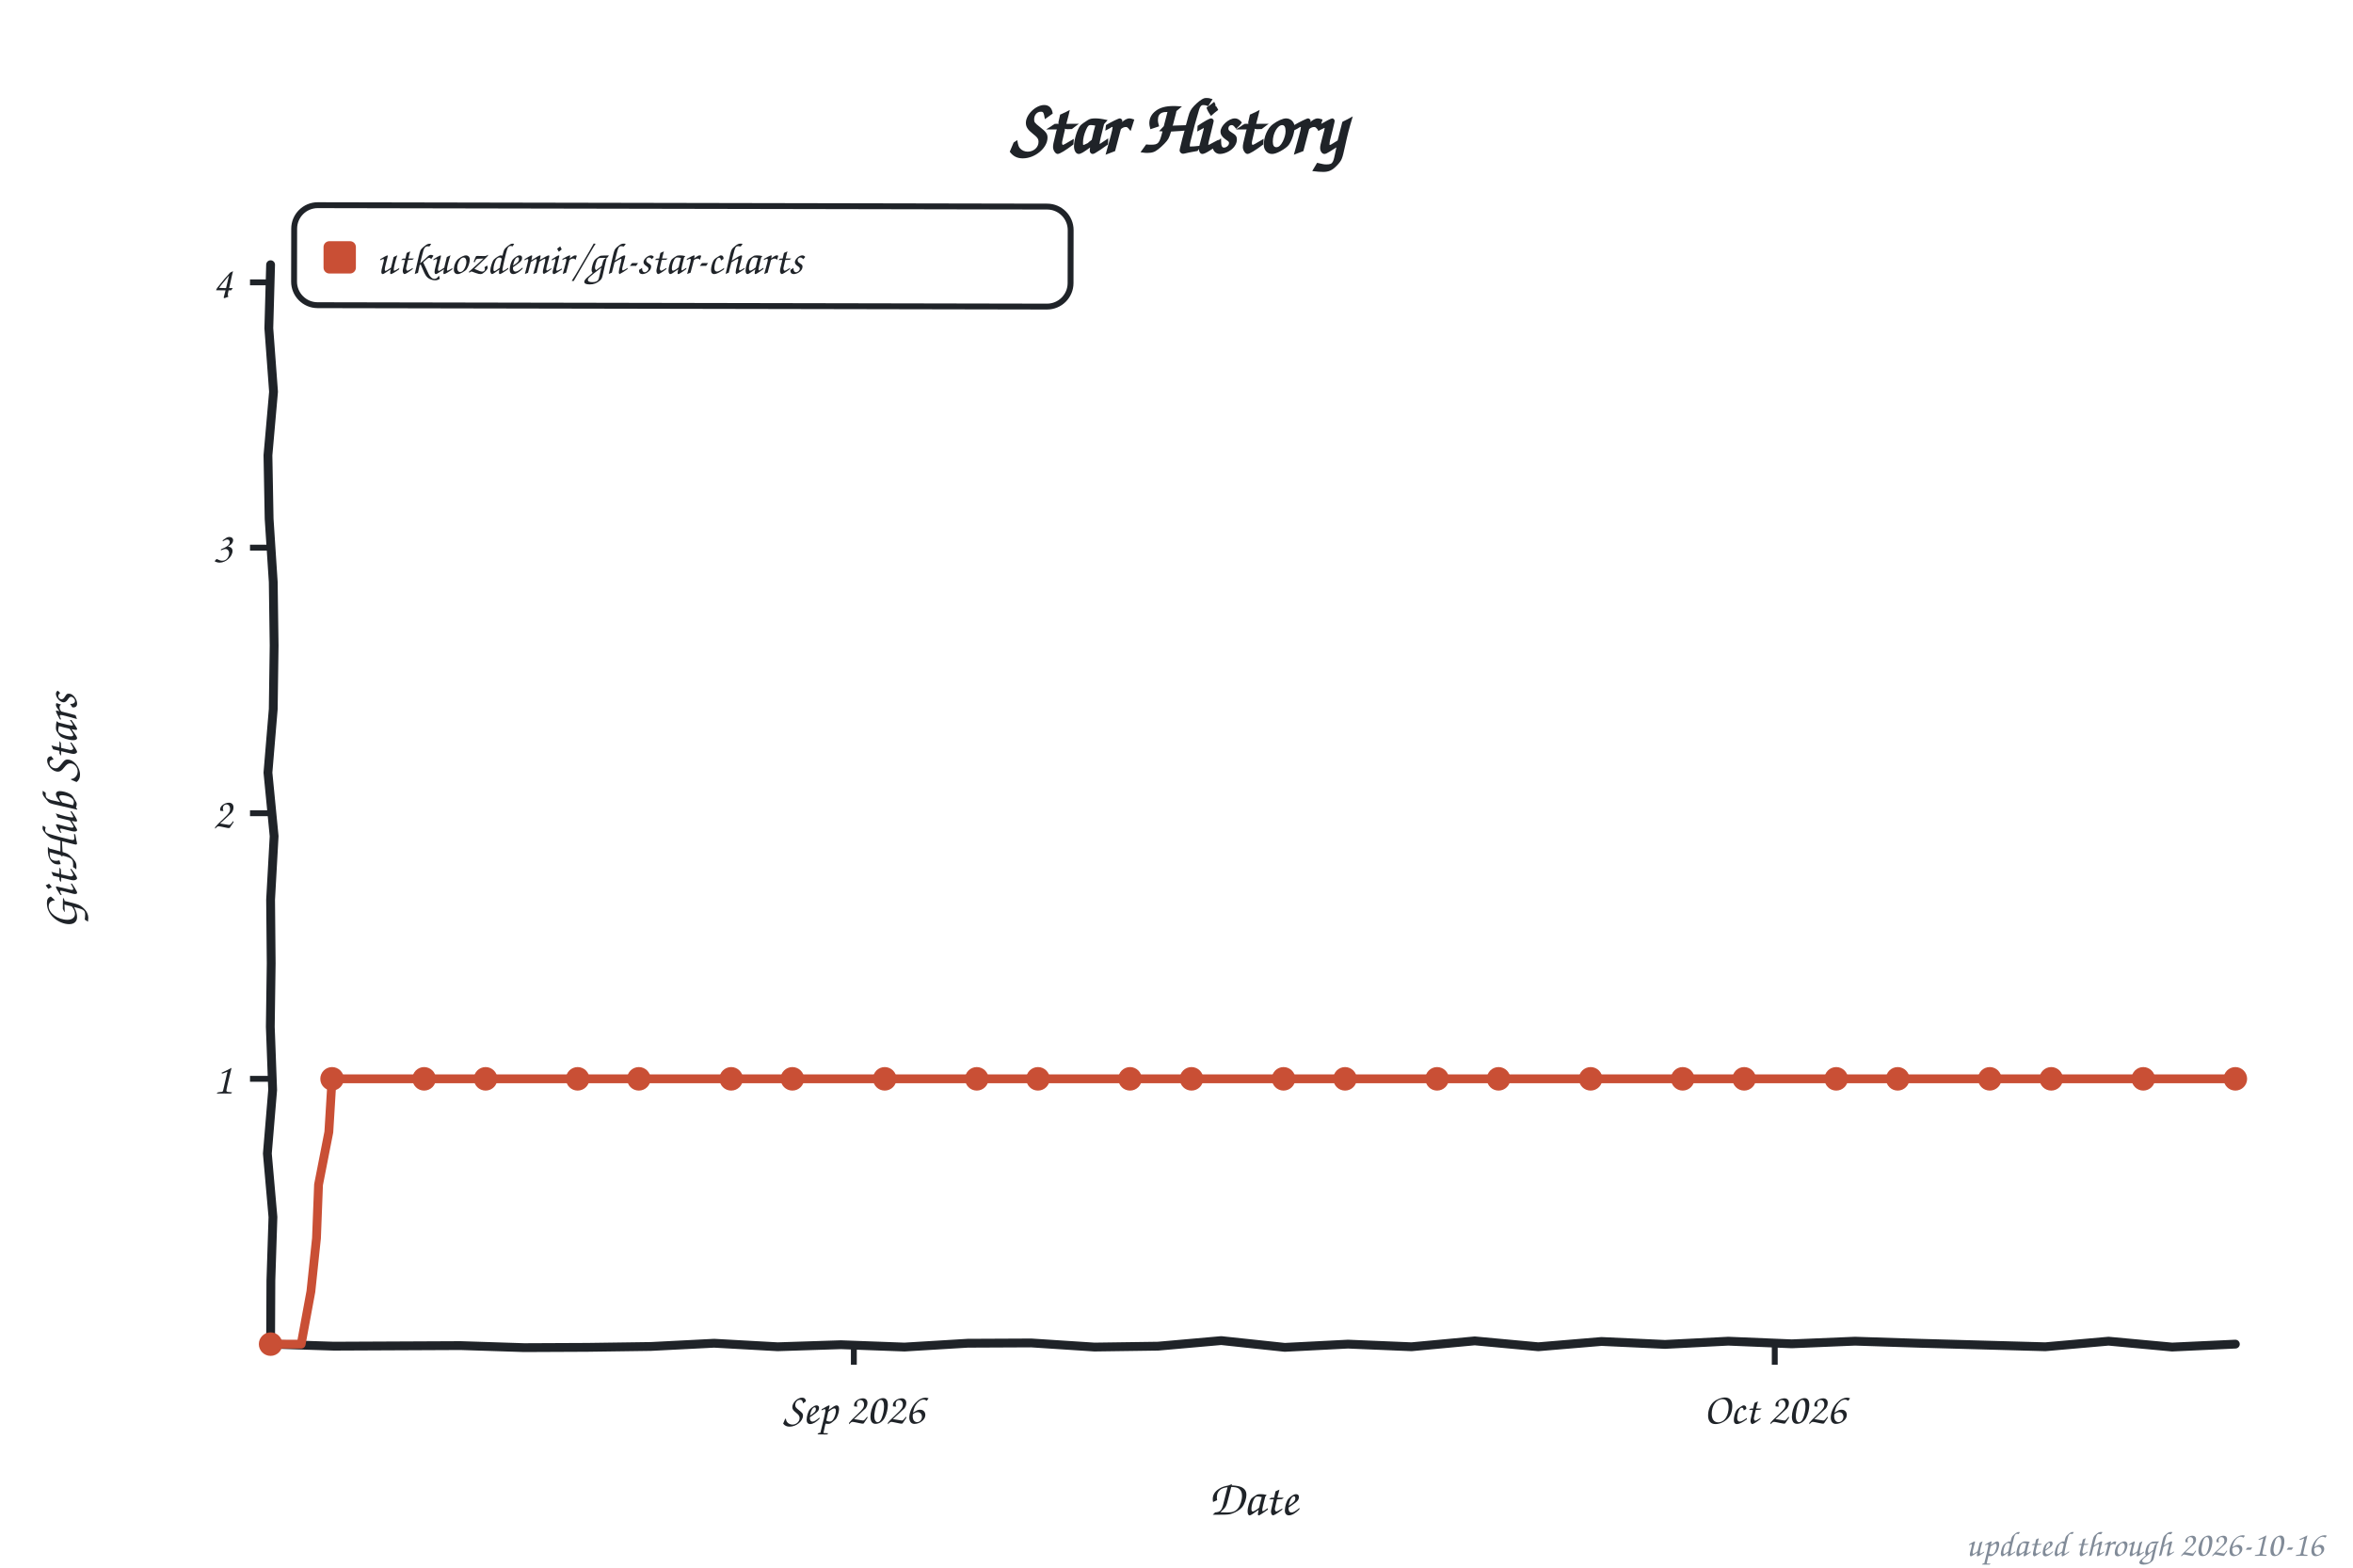
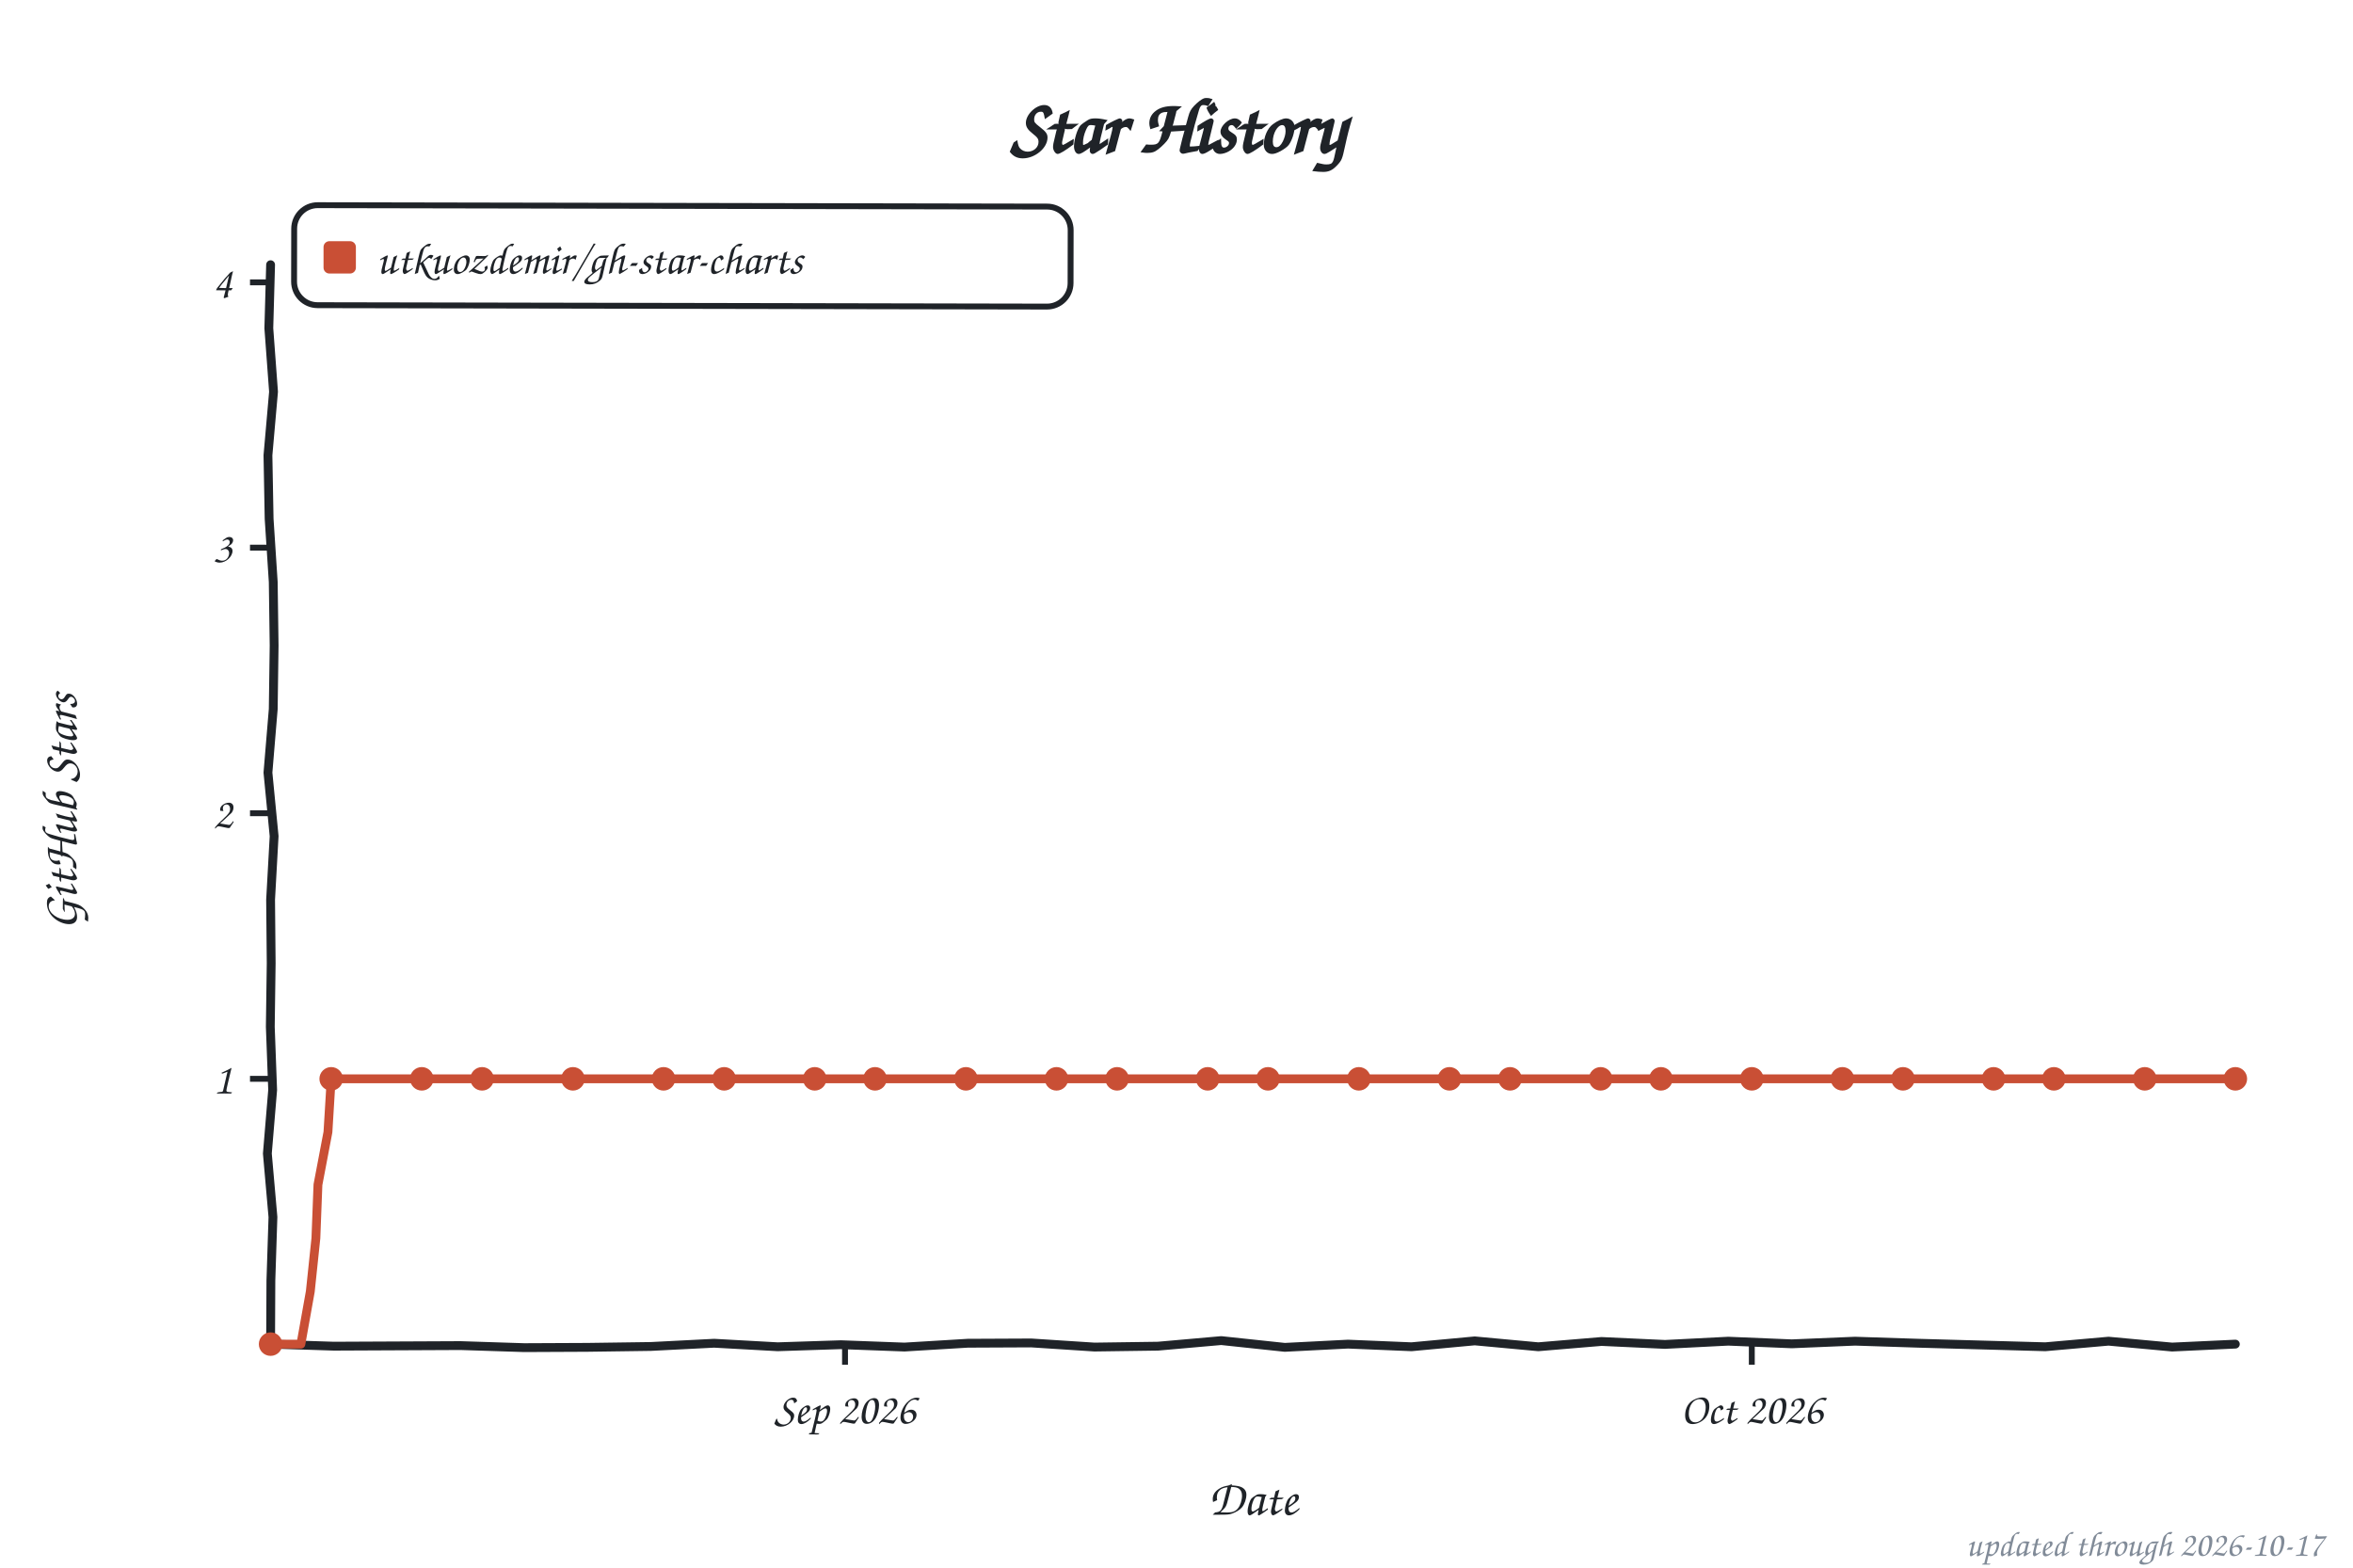
<svg xmlns="http://www.w3.org/2000/svg" width="800" height="533" viewBox="0 0 800 533" role="img" aria-label="Star history of utkuozdemir/gh-star-charts">
  <style>text{font-family:"Comic Sans MS","Chalkboard SE","Comic Neue","Marker Felt",cursive}</style>
  <text x="400" y="52" font-size="26" font-weight="bold" text-anchor="middle" fill="#1f2328">Star History</text>
  <rect x="100" y="70" width="264" height="34" rx="8" fill="none" stroke="#1f2328" stroke-width="2" transform="rotate(0.11 232 87)" />
  <rect x="110" y="82" width="11" height="11" rx="2" fill="#c94f35" />
  <text x="128" y="93" font-size="15" fill="#1f2328" textLength="225" lengthAdjust="spacingAndGlyphs">utkuozdemir/gh-star-charts</text>
  <line x1="85" y1="366.8" x2="92" y2="366.8" stroke="#1f2328" stroke-width="2" />
  <text x="79" y="371.8" font-size="15" text-anchor="end" fill="#1f2328">1</text>
  <line x1="85" y1="276.5" x2="92" y2="276.5" stroke="#1f2328" stroke-width="2" />
  <text x="79" y="281.5" font-size="15" text-anchor="end" fill="#1f2328">2</text>
  <line x1="85" y1="186.2" x2="92" y2="186.2" stroke="#1f2328" stroke-width="2" />
  <text x="79" y="191.2" font-size="15" text-anchor="end" fill="#1f2328">3</text>
  <line x1="85" y1="96.0" x2="92" y2="96.0" stroke="#1f2328" stroke-width="2" />
  <text x="79" y="101.0" font-size="15" text-anchor="end" fill="#1f2328">4</text>
-   <line x1="290.3" y1="457" x2="290.3" y2="464" stroke="#1f2328" stroke-width="2" />
-   <text x="290.3" y="484" font-size="15" text-anchor="middle" fill="#1f2328">Sep 2026</text>
-   <line x1="603.4" y1="457" x2="603.4" y2="464" stroke="#1f2328" stroke-width="2" />
-   <text x="603.4" y="484" font-size="15" text-anchor="middle" fill="#1f2328">Oct 2026</text>
+   <line x1="287.3" y1="457" x2="287.3" y2="464" stroke="#1f2328" stroke-width="2" />
+   <text x="287.3" y="484" font-size="15" text-anchor="middle" fill="#1f2328">Sep 2026</text>
+   <line x1="595.6" y1="457" x2="595.6" y2="464" stroke="#1f2328" stroke-width="2" />
+   <text x="595.6" y="484" font-size="15" text-anchor="middle" fill="#1f2328">Oct 2026</text>
  <text x="426" y="515" font-size="17" text-anchor="middle" fill="#1f2328">Date</text>
  <text x="26" y="276" font-size="17" text-anchor="middle" fill="#1f2328" transform="rotate(-90 26 276)">GitHub Stars</text>
  <path d="M 92.0,90.0 L 91.4,111.6 L 93.0,133.2 L 91.1,154.8 L 91.5,176.4 L 92.9,197.9 L 93.2,219.5 L 92.9,241.1 L 91.1,262.7 L 93.2,284.3 L 92.0,305.9 L 92.2,327.5 L 91.9,349.1 L 92.7,370.6 L 90.9,392.2 L 92.8,413.8 L 92.1,435.4 L 92.0,457.0 L 113.5,457.7 L 135.1,457.6 L 156.6,457.5 L 178.2,458.2 L 199.7,458.1 L 221.3,457.8 L 242.8,456.7 L 264.4,457.9 L 285.9,457.2 L 307.5,458.0 L 329.0,456.7 L 350.6,456.6 L 372.1,458.0 L 393.7,457.7 L 415.2,455.8 L 436.8,458.1 L 458.3,457.0 L 479.9,457.9 L 501.4,455.9 L 523.0,457.9 L 544.5,456.1 L 566.1,457.1 L 587.6,456.0 L 609.2,456.9 L 630.7,456.0 L 652.3,456.7 L 673.8,457.3 L 695.4,457.9 L 716.9,456.0 L 738.5,458.0 L 760.0,457.0" fill="none" stroke="#1f2328" stroke-width="3" stroke-linecap="round" stroke-linejoin="round" />
-   <path d="M 92.0,457.0 L 102.4,457.0 L 105.7,439.1 L 107.6,421.0 L 108.3,402.8 L 111.8,384.9 L 112.9,366.8 L 123.3,366.8 L 133.8,366.8 L 144.2,366.8 L 154.6,366.8 L 165.1,366.8 L 175.5,366.8 L 185.9,366.8 L 196.4,366.8 L 206.8,366.8 L 217.2,366.8 L 227.7,366.8 L 238.1,366.8 L 248.6,366.8 L 259.0,366.8 L 269.4,366.8 L 279.9,366.8 L 290.3,366.8 L 300.8,366.8 L 311.2,366.8 L 321.6,366.8 L 332.1,366.8 L 342.5,366.8 L 352.9,366.8 L 363.4,366.8 L 373.8,366.8 L 384.2,366.8 L 394.7,366.8 L 405.1,366.8 L 415.6,366.8 L 426.0,366.8 L 436.4,366.8 L 446.9,366.8 L 457.3,366.8 L 467.8,366.8 L 478.2,366.8 L 488.6,366.8 L 499.1,366.8 L 509.5,366.8 L 519.9,366.8 L 530.4,366.8 L 540.8,366.8 L 551.2,366.8 L 561.7,366.8 L 572.1,366.8 L 582.6,366.8 L 593.0,366.8 L 603.4,366.8 L 613.9,366.8 L 624.3,366.8 L 634.8,366.8 L 645.2,366.8 L 655.6,366.8 L 666.1,366.8 L 676.5,366.8 L 686.9,366.8 L 697.4,366.8 L 707.8,366.8 L 718.2,366.8 L 728.7,366.8 L 739.1,366.8 L 749.6,366.8 L 760.0,366.8" fill="none" stroke="#c94f35" stroke-width="3" stroke-linecap="round" stroke-linejoin="round" />
+   <path d="M 92.0,457.0 L 102.3,457.0 L 105.5,439.1 L 107.4,421.0 L 108.1,402.8 L 111.5,384.9 L 112.6,366.8 L 122.8,366.8 L 133.1,366.8 L 143.4,366.8 L 153.7,366.8 L 163.9,366.8 L 174.2,366.8 L 184.5,366.8 L 194.8,366.8 L 205.0,366.8 L 215.3,366.8 L 225.6,366.8 L 235.9,366.8 L 246.2,366.8 L 256.4,366.8 L 266.7,366.8 L 277.0,366.8 L 287.3,366.8 L 297.5,366.8 L 307.8,366.8 L 318.1,366.8 L 328.4,366.8 L 338.6,366.8 L 348.9,366.8 L 359.2,366.8 L 369.5,366.8 L 379.8,366.8 L 390.0,366.8 L 400.3,366.8 L 410.6,366.8 L 420.9,366.8 L 431.1,366.8 L 441.4,366.8 L 451.7,366.8 L 462.0,366.8 L 472.2,366.8 L 482.5,366.8 L 492.8,366.8 L 503.1,366.8 L 513.4,366.8 L 523.6,366.8 L 533.9,366.8 L 544.2,366.8 L 554.5,366.8 L 564.7,366.8 L 575.0,366.8 L 585.3,366.8 L 595.6,366.8 L 605.8,366.8 L 616.1,366.8 L 626.4,366.8 L 636.7,366.8 L 647.0,366.8 L 657.2,366.8 L 667.5,366.8 L 677.8,366.8 L 688.1,366.8 L 698.3,366.8 L 708.6,366.8 L 718.9,366.8 L 729.2,366.8 L 739.4,366.8 L 749.7,366.8 L 760.0,366.8" fill="none" stroke="#c94f35" stroke-width="3" stroke-linecap="round" stroke-linejoin="round" />
  <circle cx="92.0" cy="457.0" r="4" fill="#c94f35" />
-   <circle cx="112.9" cy="366.8" r="4" fill="#c94f35" />
-   <circle cx="144.2" cy="366.8" r="4" fill="#c94f35" />
-   <circle cx="165.1" cy="366.8" r="4" fill="#c94f35" />
-   <circle cx="196.4" cy="366.8" r="4" fill="#c94f35" />
-   <circle cx="217.2" cy="366.8" r="4" fill="#c94f35" />
-   <circle cx="248.6" cy="366.8" r="4" fill="#c94f35" />
-   <circle cx="269.4" cy="366.8" r="4" fill="#c94f35" />
-   <circle cx="300.8" cy="366.8" r="4" fill="#c94f35" />
-   <circle cx="332.1" cy="366.8" r="4" fill="#c94f35" />
-   <circle cx="352.9" cy="366.8" r="4" fill="#c94f35" />
-   <circle cx="384.2" cy="366.8" r="4" fill="#c94f35" />
-   <circle cx="405.1" cy="366.8" r="4" fill="#c94f35" />
-   <circle cx="436.4" cy="366.8" r="4" fill="#c94f35" />
-   <circle cx="457.3" cy="366.8" r="4" fill="#c94f35" />
-   <circle cx="488.6" cy="366.8" r="4" fill="#c94f35" />
-   <circle cx="509.5" cy="366.8" r="4" fill="#c94f35" />
-   <circle cx="540.8" cy="366.8" r="4" fill="#c94f35" />
-   <circle cx="572.1" cy="366.8" r="4" fill="#c94f35" />
-   <circle cx="593.0" cy="366.8" r="4" fill="#c94f35" />
-   <circle cx="624.3" cy="366.8" r="4" fill="#c94f35" />
-   <circle cx="645.2" cy="366.8" r="4" fill="#c94f35" />
-   <circle cx="676.5" cy="366.8" r="4" fill="#c94f35" />
-   <circle cx="697.4" cy="366.8" r="4" fill="#c94f35" />
-   <circle cx="728.7" cy="366.8" r="4" fill="#c94f35" />
+   <circle cx="112.6" cy="366.8" r="4" fill="#c94f35" />
+   <circle cx="143.4" cy="366.8" r="4" fill="#c94f35" />
+   <circle cx="163.9" cy="366.8" r="4" fill="#c94f35" />
+   <circle cx="194.8" cy="366.8" r="4" fill="#c94f35" />
+   <circle cx="225.6" cy="366.8" r="4" fill="#c94f35" />
+   <circle cx="246.2" cy="366.8" r="4" fill="#c94f35" />
+   <circle cx="277.0" cy="366.8" r="4" fill="#c94f35" />
+   <circle cx="297.5" cy="366.8" r="4" fill="#c94f35" />
+   <circle cx="328.4" cy="366.8" r="4" fill="#c94f35" />
+   <circle cx="359.2" cy="366.8" r="4" fill="#c94f35" />
+   <circle cx="379.8" cy="366.8" r="4" fill="#c94f35" />
+   <circle cx="410.6" cy="366.8" r="4" fill="#c94f35" />
+   <circle cx="431.1" cy="366.8" r="4" fill="#c94f35" />
+   <circle cx="462.0" cy="366.8" r="4" fill="#c94f35" />
+   <circle cx="492.8" cy="366.8" r="4" fill="#c94f35" />
+   <circle cx="513.4" cy="366.8" r="4" fill="#c94f35" />
+   <circle cx="544.2" cy="366.8" r="4" fill="#c94f35" />
+   <circle cx="564.7" cy="366.8" r="4" fill="#c94f35" />
+   <circle cx="595.6" cy="366.8" r="4" fill="#c94f35" />
+   <circle cx="626.4" cy="366.8" r="4" fill="#c94f35" />
+   <circle cx="647.0" cy="366.8" r="4" fill="#c94f35" />
+   <circle cx="677.8" cy="366.8" r="4" fill="#c94f35" />
+   <circle cx="698.3" cy="366.8" r="4" fill="#c94f35" />
+   <circle cx="729.2" cy="366.8" r="4" fill="#c94f35" />
  <circle cx="760.0" cy="366.8" r="4" fill="#c94f35" />
-   <text x="790" y="529" font-size="12" text-anchor="end" fill="#818b98">updated through 2026-10-16</text>
+   <text x="790" y="529" font-size="12" text-anchor="end" fill="#818b98">updated through 2026-10-17</text>
</svg>
